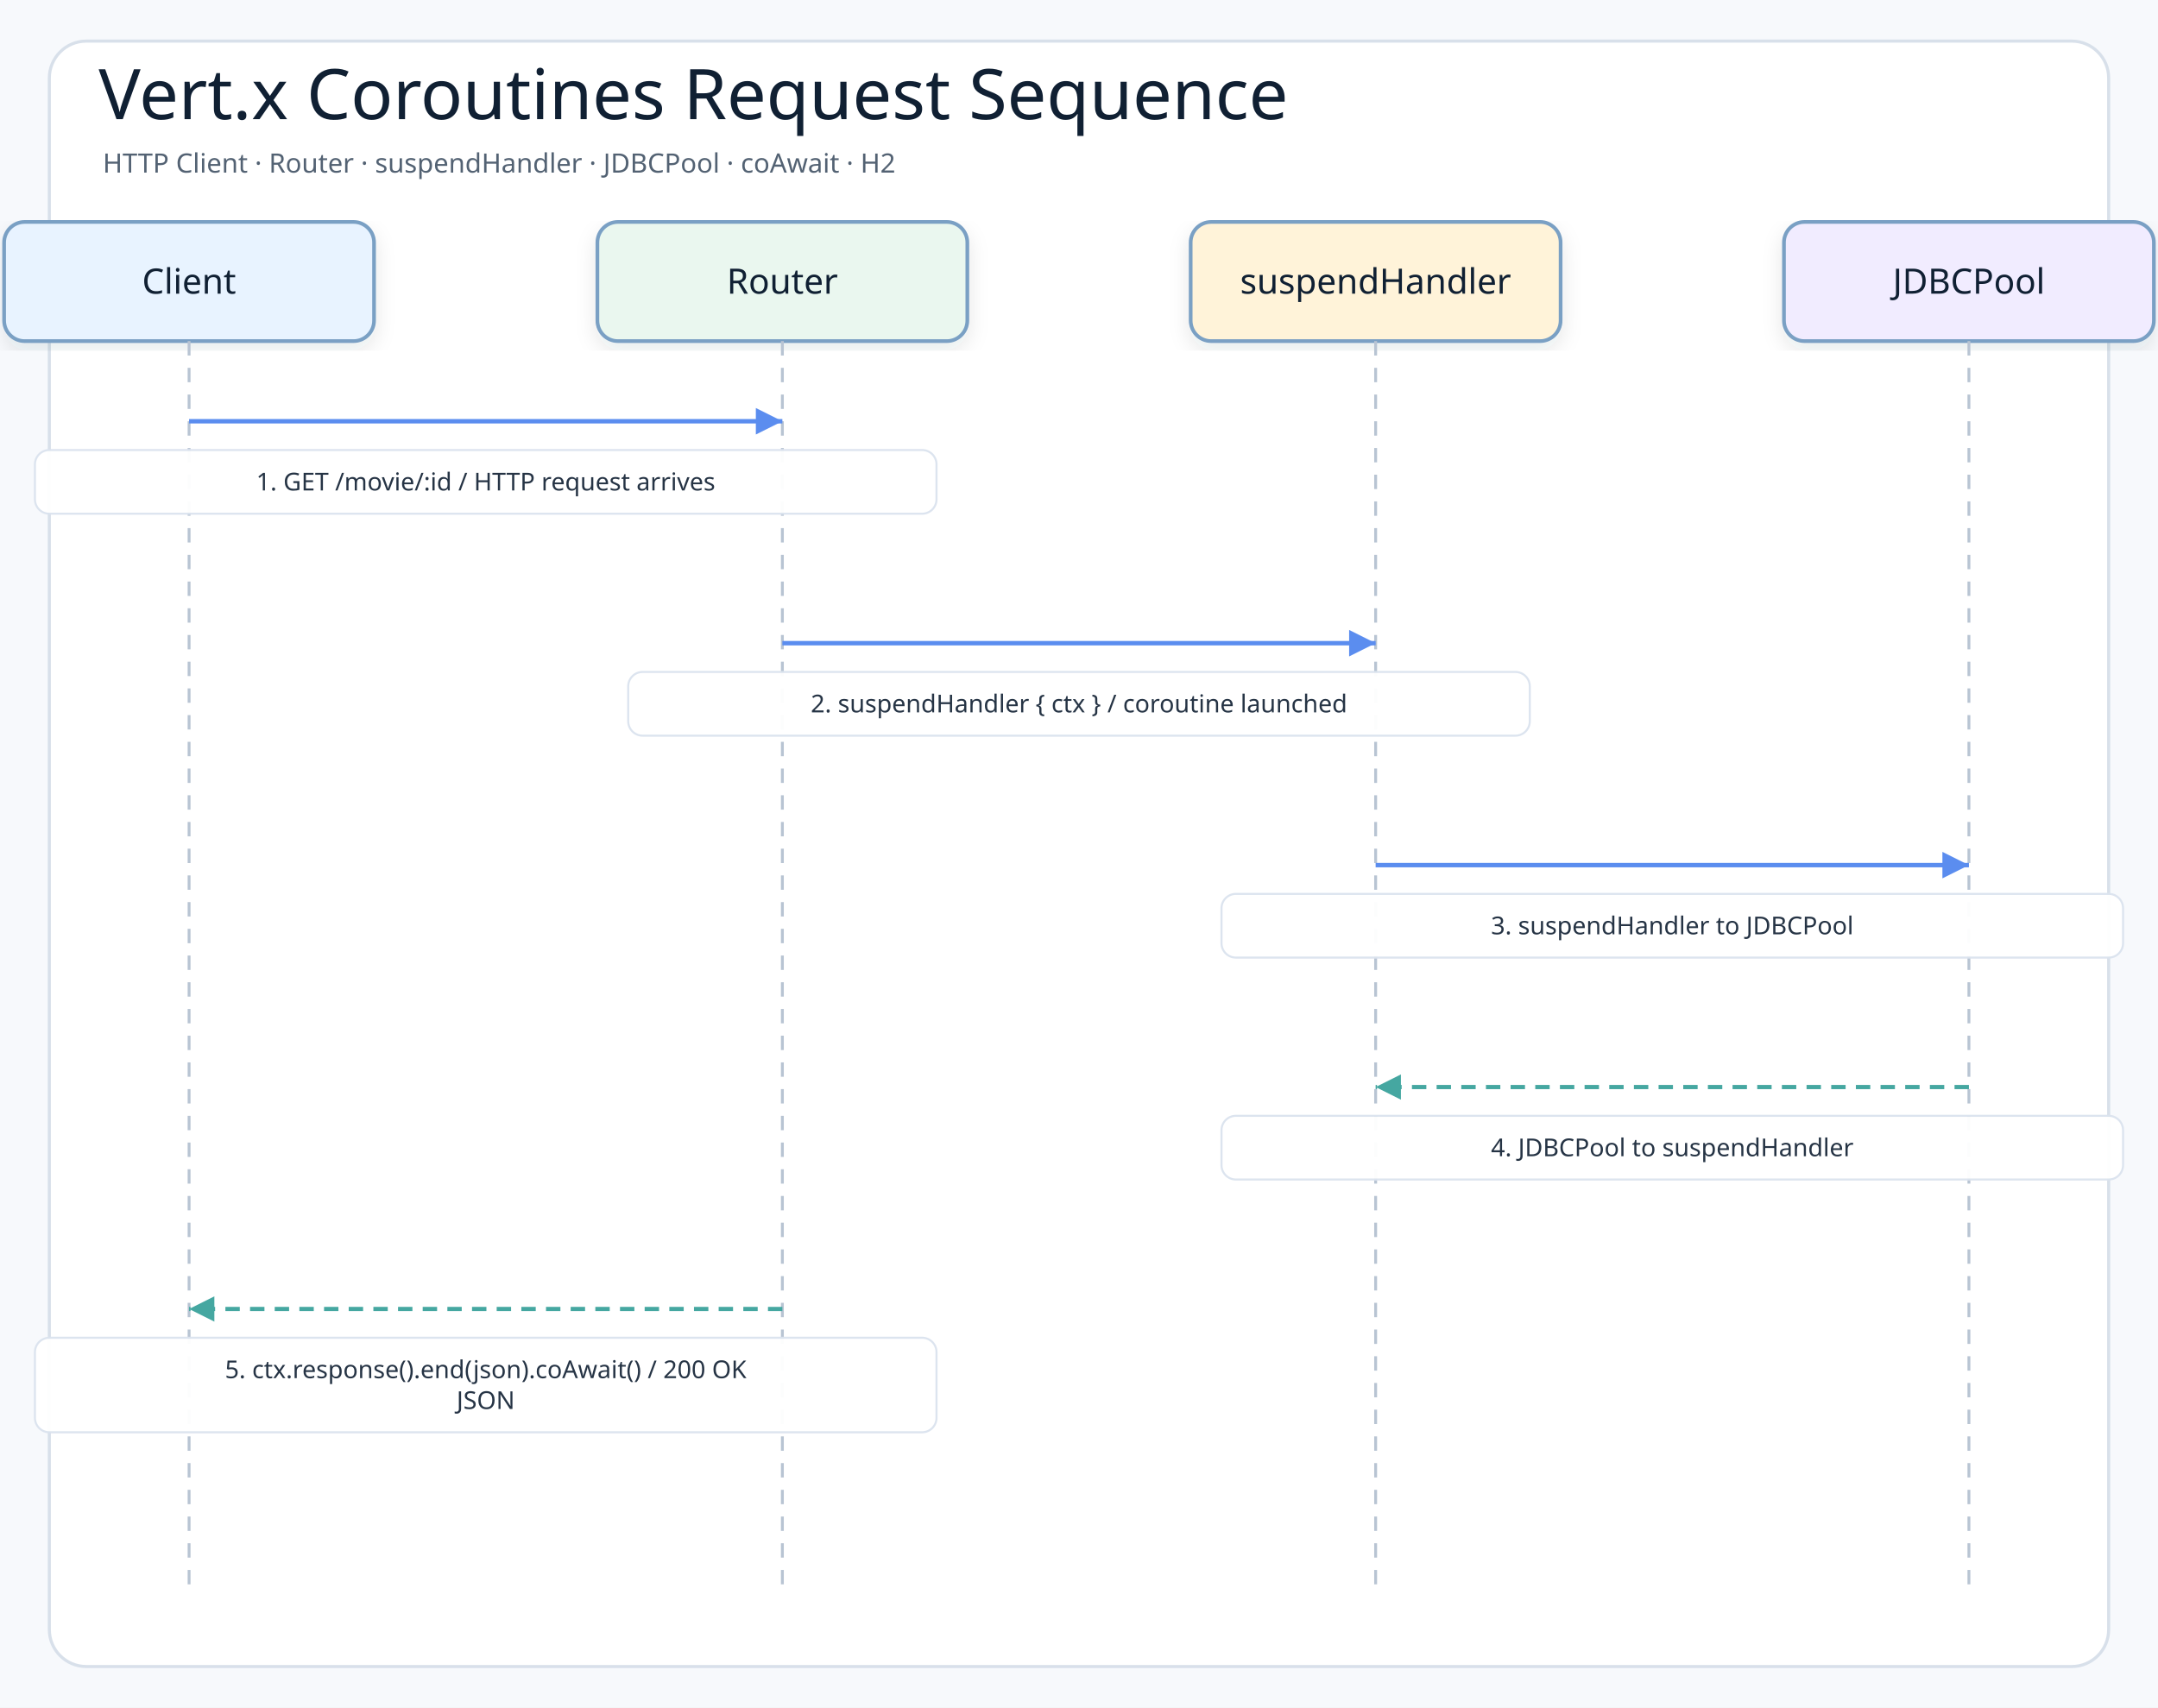
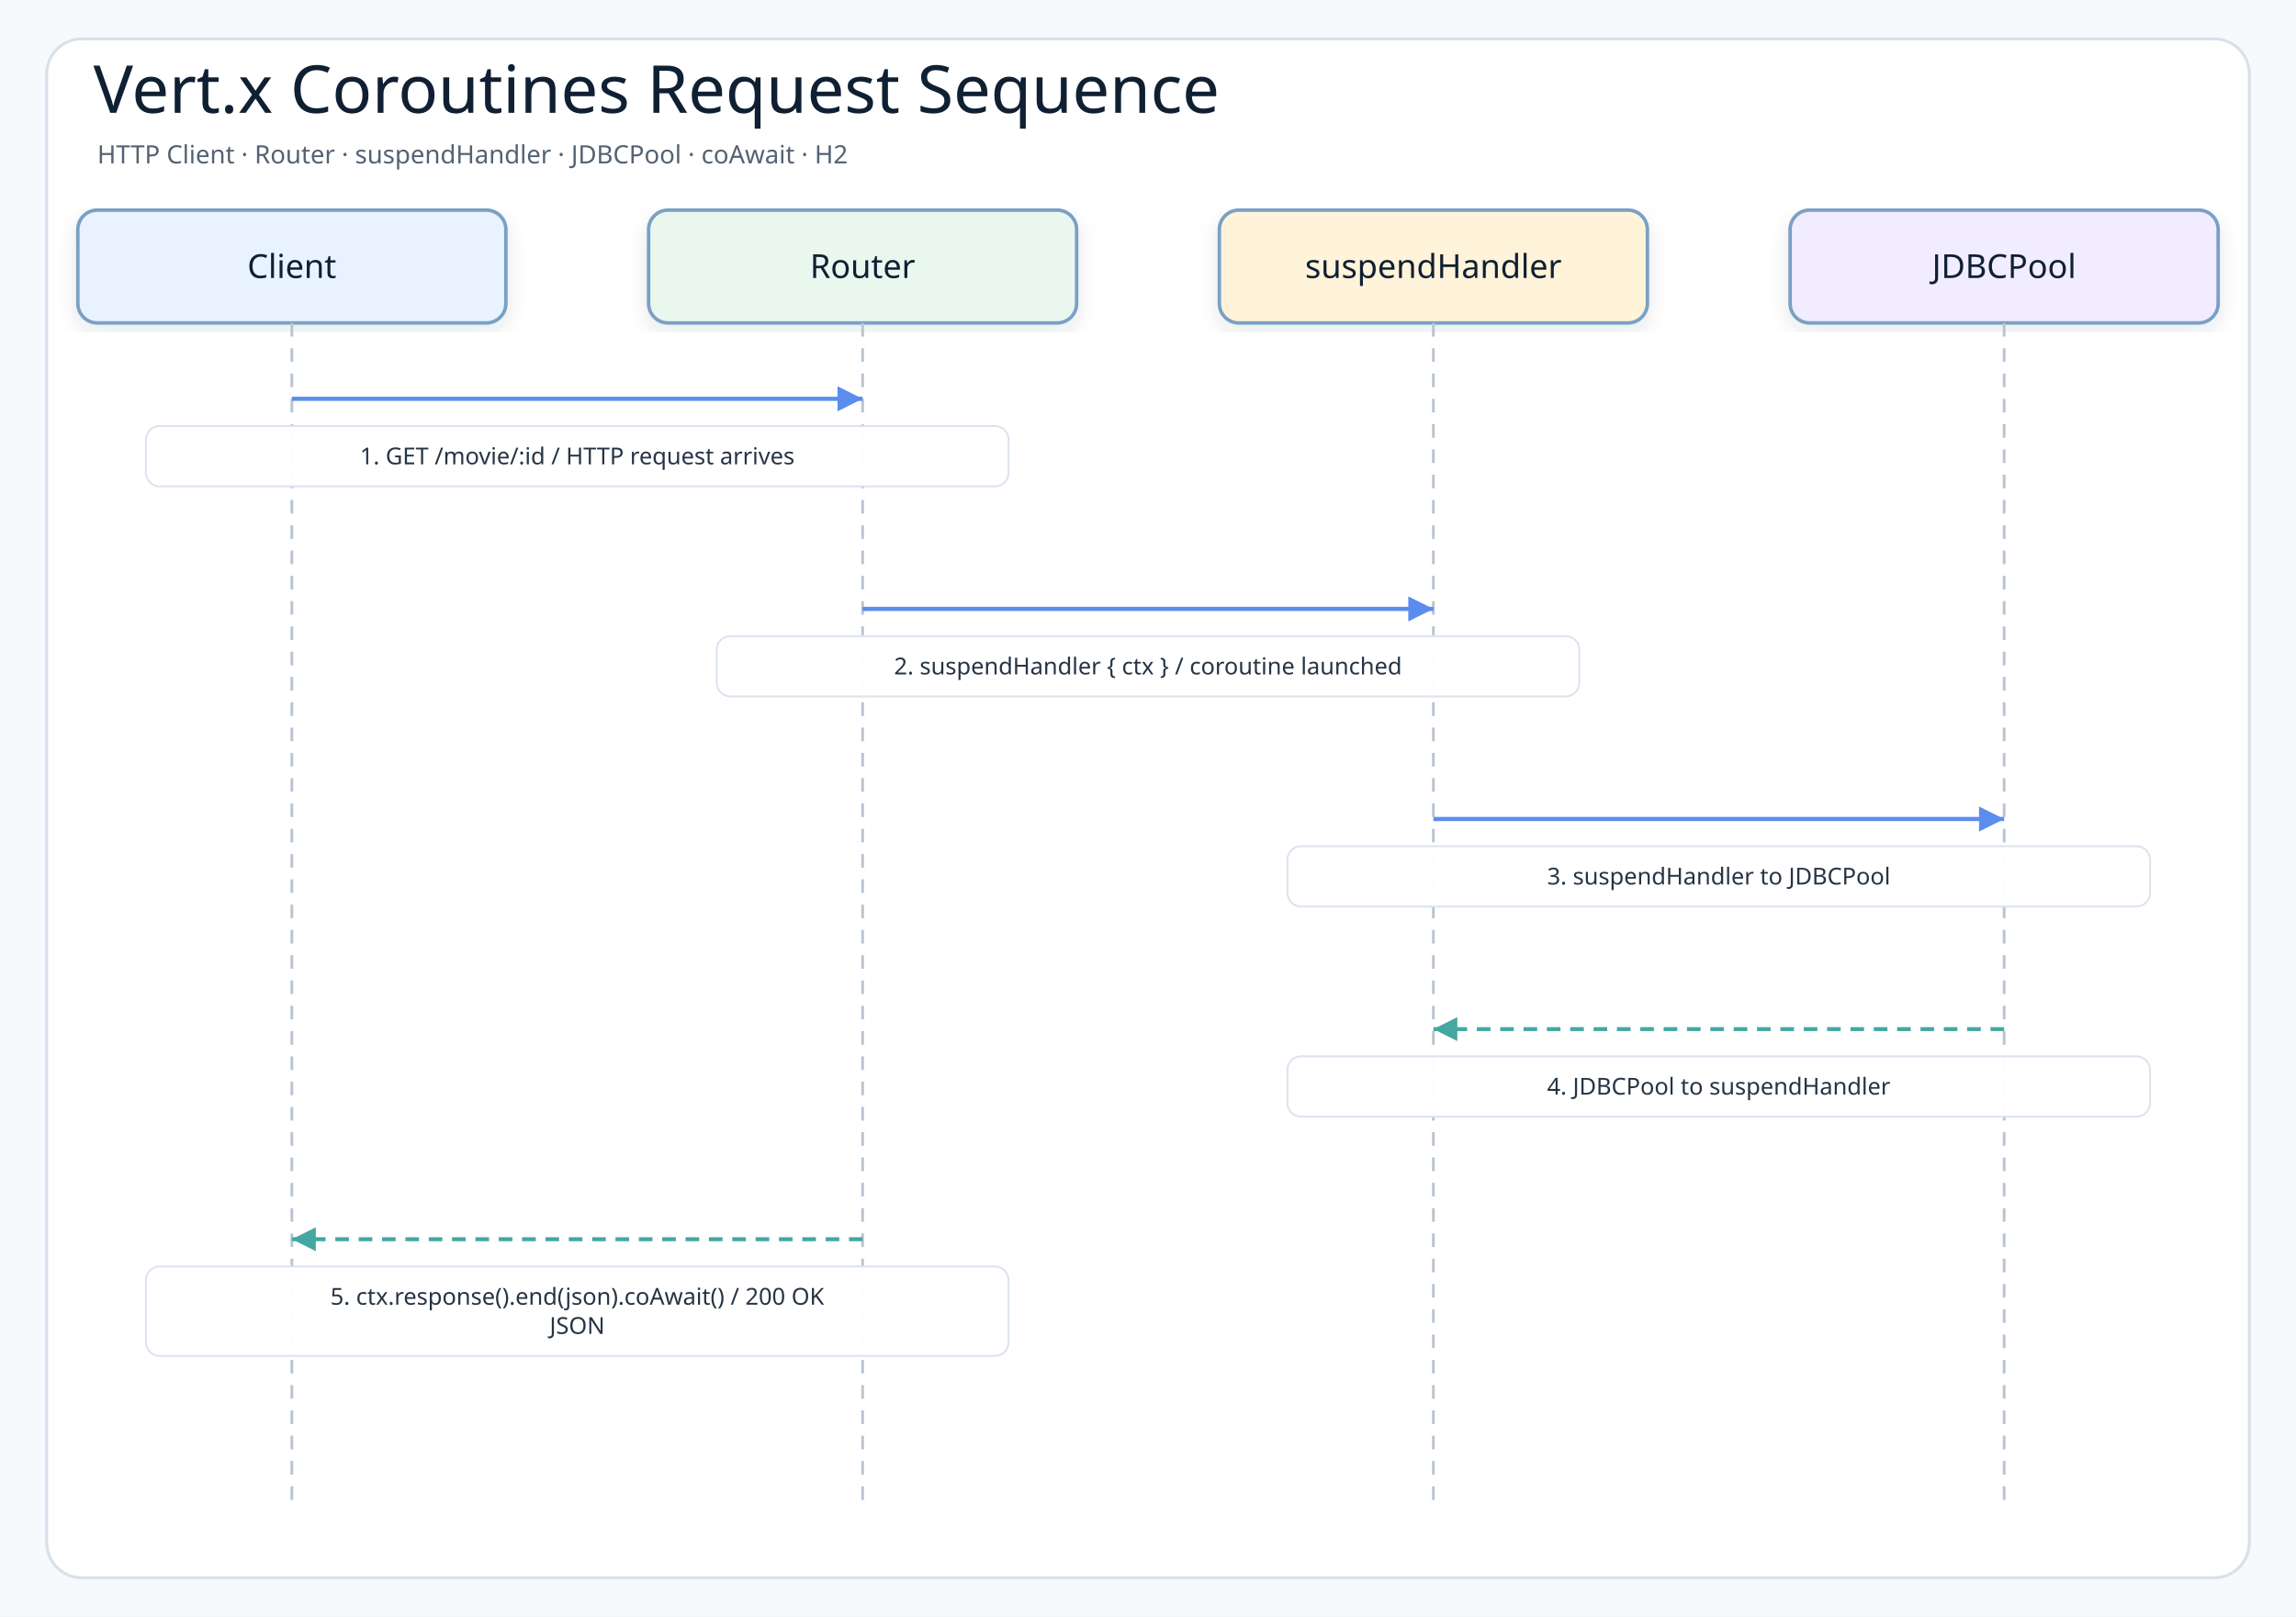
- <svg xmlns="http://www.w3.org/2000/svg" width="1050" height="831" viewBox="0 0 1050 831" role="img" aria-label="Vert.x Coroutines Request Sequence">
+ <svg xmlns="http://www.w3.org/2000/svg" width="1180" height="831" viewBox="0 0 1180 831" role="img" aria-label="Vert.x Coroutines Request Sequence">
  <defs>
    <filter id="shadow" x="-8%" y="-8%" width="116%" height="116%">
      <feDropShadow dx="0" dy="4" stdDeviation="5" flood-color="#1f2937" flood-opacity="0.10" />
    </filter>
    <marker id="arrowBlue" markerWidth="8" markerHeight="8" refX="7" refY="4" orient="auto" markerUnits="strokeWidth">
      <path d="M1 1 L7 4 L1 7 Z" fill="#5b8def" />
    </marker>
    <marker id="arrowTeal" markerWidth="8" markerHeight="8" refX="7" refY="4" orient="auto" markerUnits="strokeWidth">
      <path d="M1 1 L7 4 L1 7 Z" fill="#45a7a1" />
    </marker>
    <style>
    .canvas{fill:#f7f9fc}
    .frame{fill:#ffffff;stroke:#d8e0ea;stroke-width:1.5}
    .title{font-family:"Architects Daughter";font-size:34px;fill:#102033}
    .subtitle{font-family:"Comic Mono";font-size:13px;fill:#536273}
    .actor{font-family:"Architects Daughter";font-size:17px;fill:#102033}
    .message{font-family:"Comic Mono";font-size:12px;fill:#263445;paint-order:stroke;stroke:#ffffff;stroke-width:4px;stroke-linejoin:round}
    .detail{font-family:"Comic Mono";font-size:11px;fill:#536273}
    .lifeline{stroke:#b8c4d3;stroke-width:1.4;stroke-dasharray:7 6}
    .call{stroke:#5b8def;stroke-width:2.15;fill:none;marker-end:url(#arrowBlue)}
    .return{stroke:#45a7a1;stroke-width:2.05;stroke-dasharray:7 5;fill:none;marker-end:url(#arrowTeal)}
    .box{stroke-width:1.8;filter:url(#shadow)}
  </style>
  </defs>
-   <rect class="canvas" width="1050" height="831" />
-   <rect class="frame" x="24" y="20" width="1002" height="791" rx="18" />
+   <rect class="canvas" width="1180" height="831" />
+   <rect class="frame" x="24" y="20" width="1132" height="791" rx="18" />
  <text class="title" x="48" y="58">Vert.x Coroutines Request Sequence</text>
  <text class="subtitle" x="50" y="84">HTTP Client · Router · suspendHandler · JDBCPool · coAwait · H2</text>
-   <rect class="box" x="2" y="108" width="180" height="58" rx="10" fill="#e8f3ff" stroke="#7aa0c4" />
-   <text class="actor" x="92" y="137" text-anchor="middle" dominant-baseline="middle">Client</text>
-   <line class="lifeline" x1="92" y1="166" x2="92" y2="773" />
-   <rect class="box" x="290.667" y="108" width="180" height="58" rx="10" fill="#eaf7ef" stroke="#7aa0c4" />
-   <text class="actor" x="380.667" y="137" text-anchor="middle" dominant-baseline="middle">Router</text>
-   <line class="lifeline" x1="380.667" y1="166" x2="380.667" y2="773" />
-   <rect class="box" x="579.333" y="108" width="180" height="58" rx="10" fill="#fff3d9" stroke="#7aa0c4" />
-   <text class="actor" x="669.333" y="137" text-anchor="middle" dominant-baseline="middle">suspendHandler</text>
-   <line class="lifeline" x1="669.333" y1="166" x2="669.333" y2="773" />
-   <rect class="box" x="868" y="108" width="180" height="58" rx="10" fill="#f1ecff" stroke="#7aa0c4" />
-   <text class="actor" x="958" y="137" text-anchor="middle" dominant-baseline="middle">JDBCPool</text>
-   <line class="lifeline" x1="958" y1="166" x2="958" y2="773" />
-   <path class="call" d="M92 205 L380.667 205" />
-   <rect class="message-label" x="17" y="219" width="438.667" height="31" rx="7" fill="#ffffff" opacity="0.96" stroke="#dbe3ee" />
-   <text class="message" x="236.333" y="234.5" text-anchor="middle" dominant-baseline="middle">1. GET /movie/:id / HTTP request arrives</text>
-   <path class="call" d="M380.667 313 L669.333 313" />
-   <rect class="message-label" x="305.667" y="327" width="438.667" height="31" rx="7" fill="#ffffff" opacity="0.96" stroke="#dbe3ee" />
-   <text class="message" x="525" y="342.5" text-anchor="middle" dominant-baseline="middle">2. suspendHandler { ctx } / coroutine launched</text>
-   <path class="call" d="M669.333 421 L958 421" />
-   <rect class="message-label" x="594.333" y="435" width="438.667" height="31" rx="7" fill="#ffffff" opacity="0.96" stroke="#dbe3ee" />
-   <text class="message" x="813.667" y="450.5" text-anchor="middle" dominant-baseline="middle">3. suspendHandler to JDBCPool</text>
-   <path class="return" d="M958 529 L669.333 529" />
-   <rect class="message-label" x="594.333" y="543" width="438.667" height="31" rx="7" fill="#ffffff" opacity="0.96" stroke="#dbe3ee" />
-   <text class="message" x="813.667" y="558.5" text-anchor="middle" dominant-baseline="middle">4. JDBCPool to suspendHandler</text>
-   <path class="return" d="M380.667 637 L92 637" />
-   <rect class="message-label" x="17" y="651" width="438.667" height="46" rx="7" fill="#ffffff" opacity="0.96" stroke="#dbe3ee" />
-   <text class="message" x="236.333" y="666.5" text-anchor="middle" dominant-baseline="middle">5. ctx.response().end(json).coAwait() / 200 OK</text>
-   <text class="message" x="236.333" y="681.5" text-anchor="middle" dominant-baseline="middle">JSON</text>
+   <rect class="box" x="40" y="108" width="220" height="58" rx="10" fill="#e8f3ff" stroke="#7aa0c4" />
+   <text class="actor" x="150" y="137" text-anchor="middle" dominant-baseline="middle">Client</text>
+   <line class="lifeline" x1="150" y1="166" x2="150" y2="773" />
+   <rect class="box" x="333.333" y="108" width="220" height="58" rx="10" fill="#eaf7ef" stroke="#7aa0c4" />
+   <text class="actor" x="443.333" y="137" text-anchor="middle" dominant-baseline="middle">Router</text>
+   <line class="lifeline" x1="443.333" y1="166" x2="443.333" y2="773" />
+   <rect class="box" x="626.667" y="108" width="220" height="58" rx="10" fill="#fff3d9" stroke="#7aa0c4" />
+   <text class="actor" x="736.667" y="137" text-anchor="middle" dominant-baseline="middle">suspendHandler</text>
+   <line class="lifeline" x1="736.667" y1="166" x2="736.667" y2="773" />
+   <rect class="box" x="920" y="108" width="220" height="58" rx="10" fill="#f1ecff" stroke="#7aa0c4" />
+   <text class="actor" x="1030" y="137" text-anchor="middle" dominant-baseline="middle">JDBCPool</text>
+   <line class="lifeline" x1="1030" y1="166" x2="1030" y2="773" />
+   <path class="call" d="M150 205 L443.333 205" />
+   <rect class="message-label" x="75" y="219" width="443.333" height="31" rx="7" fill="#ffffff" opacity="0.96" stroke="#dbe3ee" />
+   <text class="message" x="296.667" y="234.5" text-anchor="middle" dominant-baseline="middle">1. GET /movie/:id / HTTP request arrives</text>
+   <path class="call" d="M443.333 313 L736.667 313" />
+   <rect class="message-label" x="368.333" y="327" width="443.333" height="31" rx="7" fill="#ffffff" opacity="0.96" stroke="#dbe3ee" />
+   <text class="message" x="590" y="342.5" text-anchor="middle" dominant-baseline="middle">2. suspendHandler { ctx } / coroutine launched</text>
+   <path class="call" d="M736.667 421 L1030 421" />
+   <rect class="message-label" x="661.667" y="435" width="443.333" height="31" rx="7" fill="#ffffff" opacity="0.96" stroke="#dbe3ee" />
+   <text class="message" x="883.333" y="450.5" text-anchor="middle" dominant-baseline="middle">3. suspendHandler to JDBCPool</text>
+   <path class="return" d="M1030 529 L736.667 529" />
+   <rect class="message-label" x="661.667" y="543" width="443.333" height="31" rx="7" fill="#ffffff" opacity="0.96" stroke="#dbe3ee" />
+   <text class="message" x="883.333" y="558.5" text-anchor="middle" dominant-baseline="middle">4. JDBCPool to suspendHandler</text>
+   <path class="return" d="M443.333 637 L150 637" />
+   <rect class="message-label" x="75" y="651" width="443.333" height="46" rx="7" fill="#ffffff" opacity="0.96" stroke="#dbe3ee" />
+   <text class="message" x="296.667" y="666.5" text-anchor="middle" dominant-baseline="middle">5. ctx.response().end(json).coAwait() / 200 OK</text>
+   <text class="message" x="296.667" y="681.5" text-anchor="middle" dominant-baseline="middle">JSON</text>
</svg>
